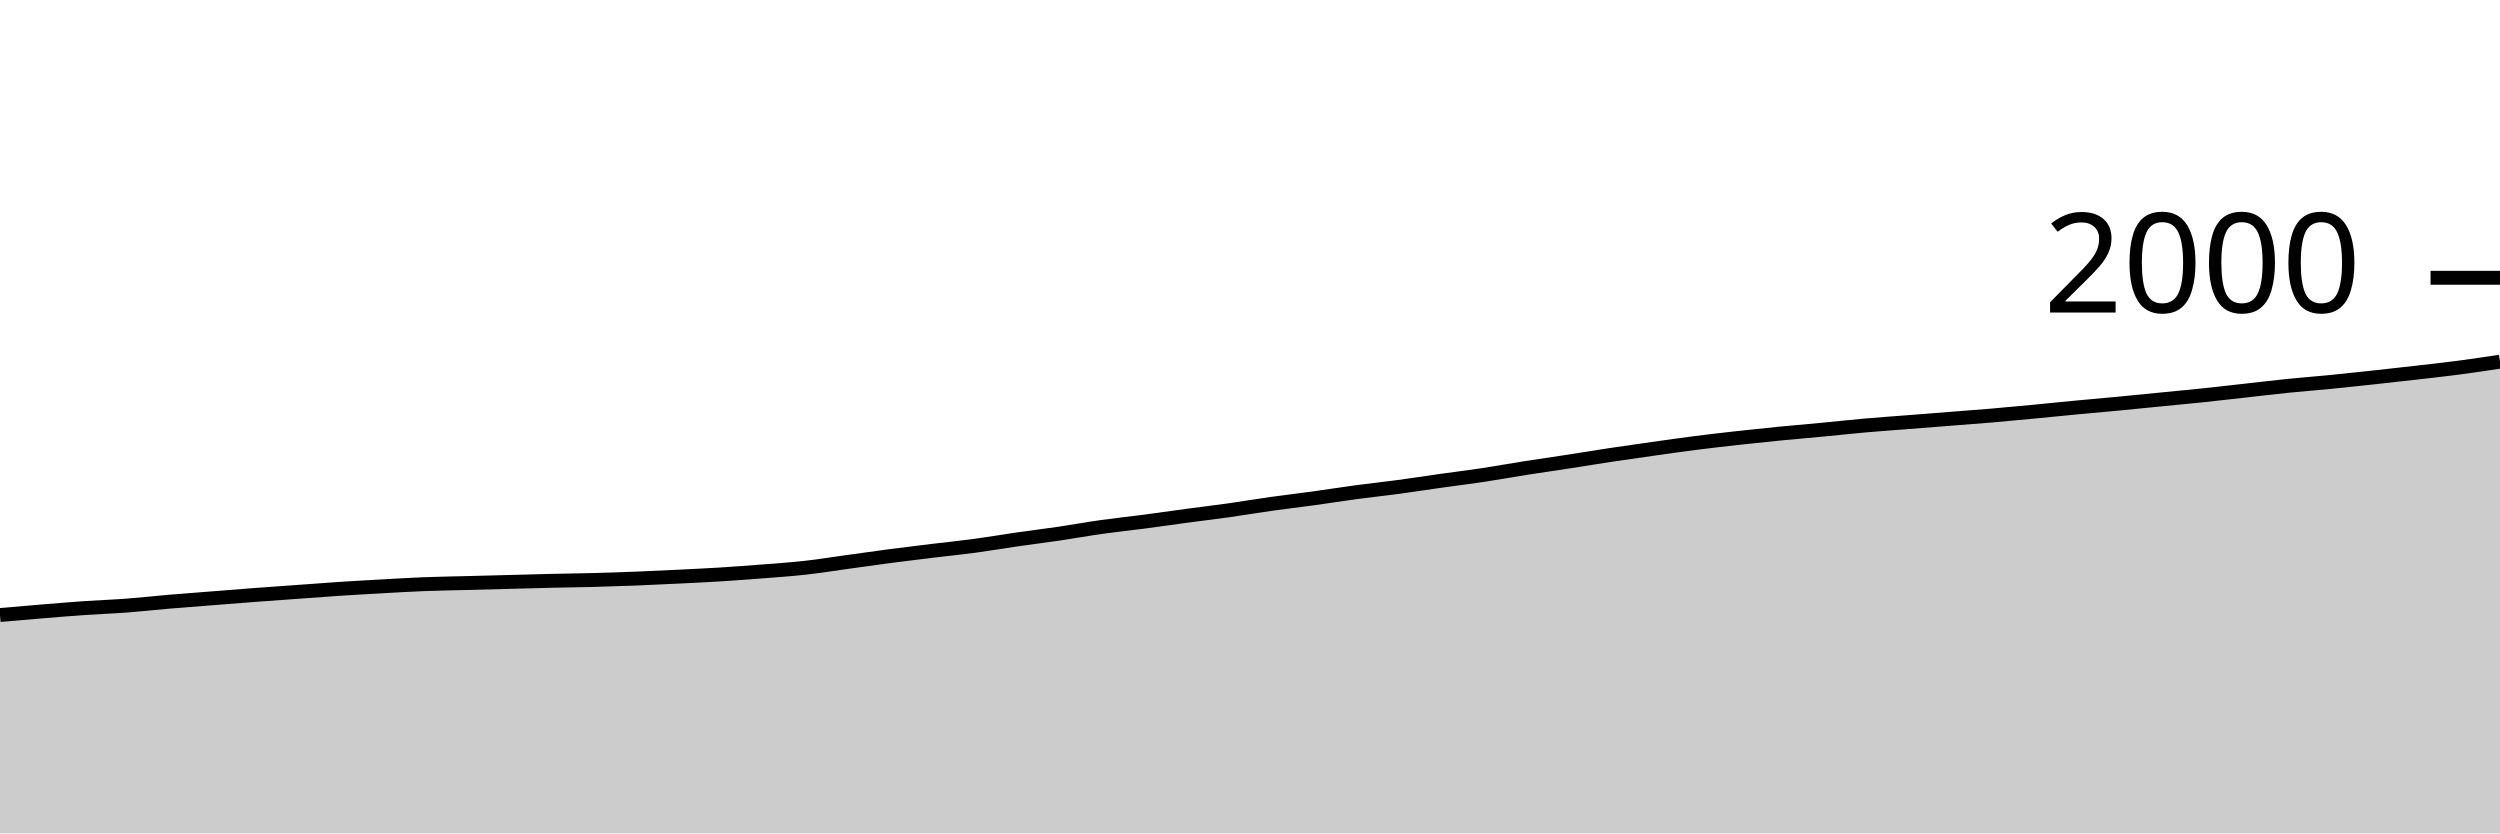
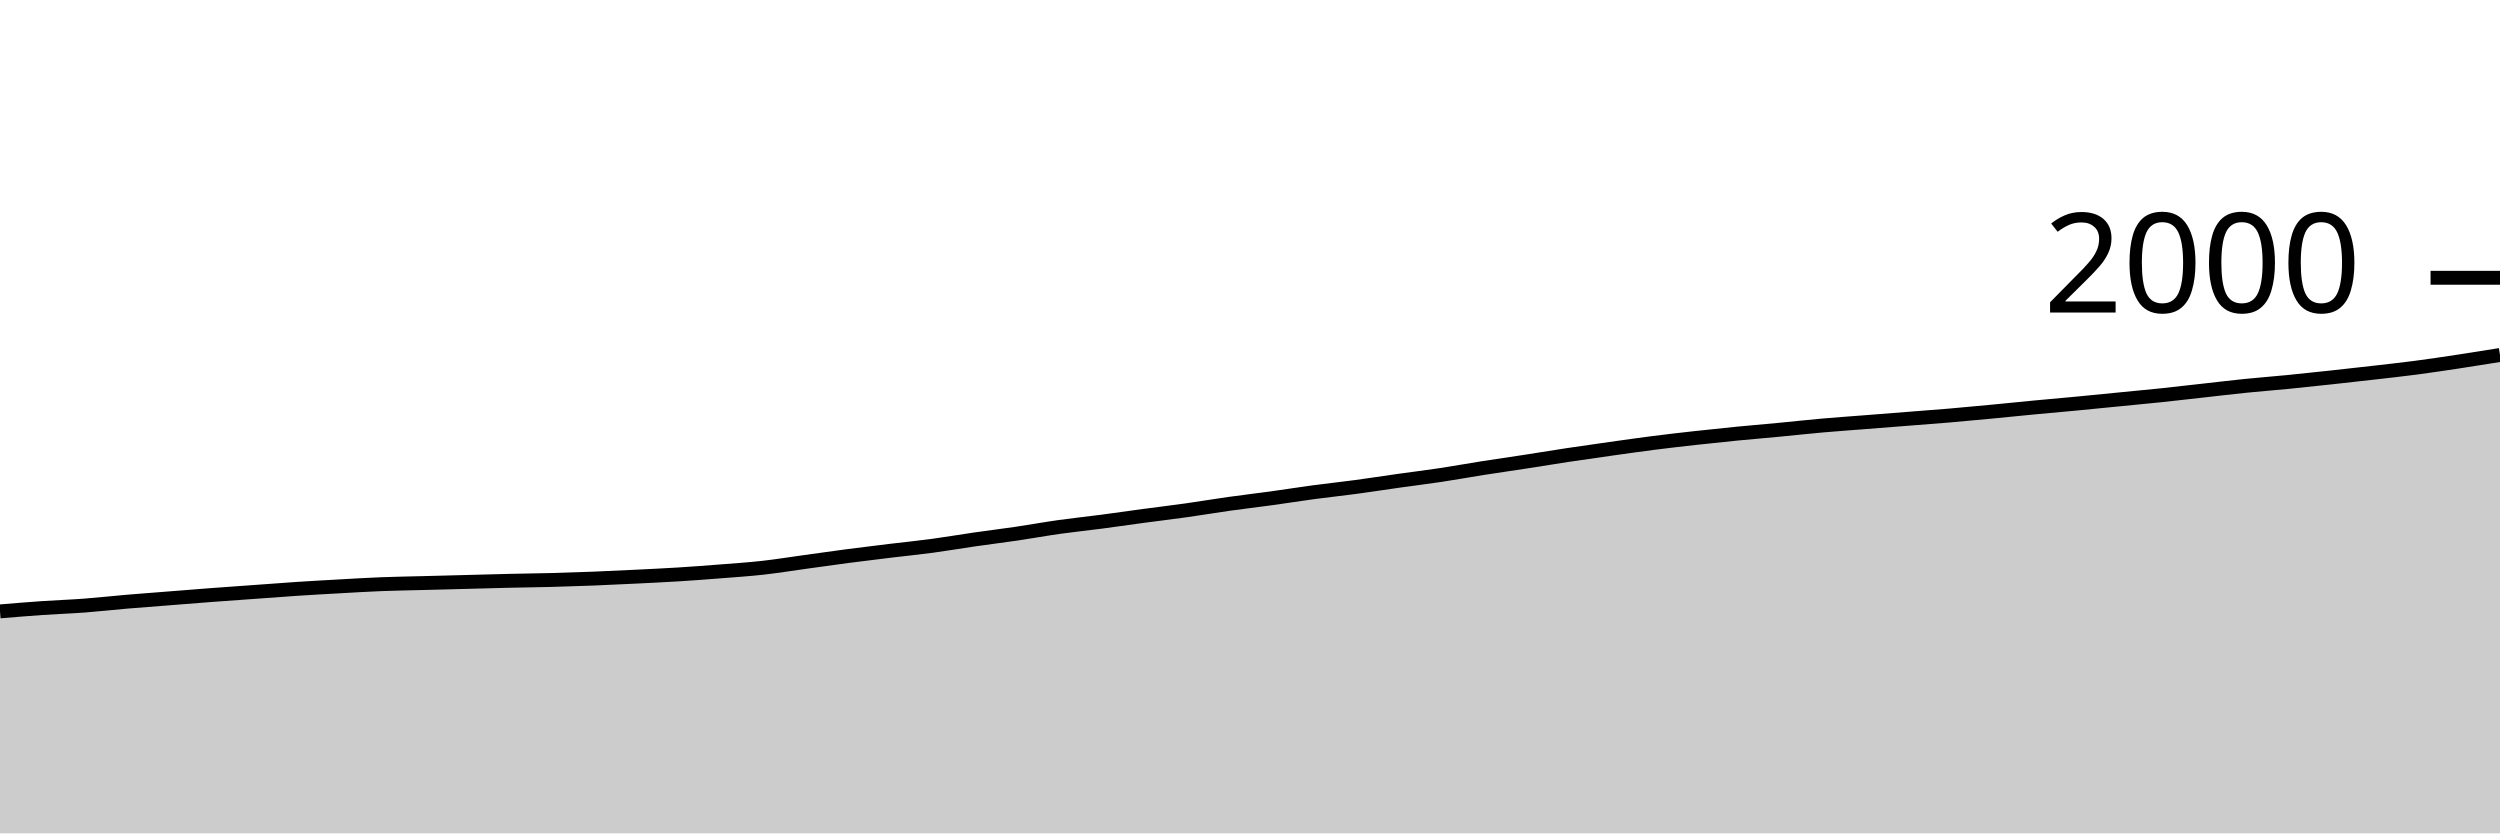
<svg xmlns="http://www.w3.org/2000/svg" viewBox="0 0 180 60">
  <g transform="translate(0,20)">
-     <path class="area" fill="rgba(0, 0, 0, 0.2)" d="M0,24.28C1.017,24.192,2.034,24.103,3.051,24.02C4.068,23.937,5.085,23.85,6.102,23.78C7.119,23.71,8.136,23.677,9.153,23.6C10.169,23.523,11.186,23.407,12.203,23.32C13.22,23.233,14.237,23.16,15.254,23.08C16.271,23,17.288,22.917,18.305,22.84C19.322,22.763,20.339,22.693,21.356,22.62C22.373,22.547,23.39,22.467,24.407,22.4C25.424,22.333,26.441,22.277,27.458,22.22C28.475,22.163,29.492,22.1,30.508,22.06C31.525,22.02,32.542,22.007,33.559,21.98C34.576,21.953,35.593,21.927,36.61,21.9C37.627,21.873,38.644,21.843,39.661,21.82C40.678,21.797,41.695,21.787,42.712,21.76C43.729,21.733,44.746,21.7,45.763,21.66C46.78,21.62,47.797,21.57,48.814,21.52C49.831,21.47,50.847,21.423,51.864,21.36C52.881,21.297,53.898,21.22,54.915,21.14C55.932,21.06,56.949,20.993,57.966,20.88C58.983,20.767,60,20.6,61.017,20.46C62.034,20.32,63.051,20.173,64.068,20.04C65.085,19.907,66.102,19.783,67.119,19.66C68.136,19.537,69.153,19.437,70.169,19.3C71.186,19.163,72.203,18.987,73.22,18.84C74.237,18.693,75.254,18.57,76.271,18.42C77.288,18.27,78.305,18.083,79.322,17.94C80.339,17.797,81.356,17.693,82.373,17.56C83.39,17.427,84.407,17.277,85.424,17.14C86.441,17.003,87.458,16.883,88.475,16.74C89.492,16.597,90.508,16.423,91.525,16.28C92.542,16.137,93.559,16.02,94.576,15.88C95.593,15.74,96.61,15.577,97.627,15.44C98.644,15.303,99.661,15.197,100.678,15.06C101.695,14.923,102.712,14.763,103.729,14.62C104.746,14.477,105.763,14.353,106.78,14.2C107.797,14.047,108.814,13.86,109.831,13.7C110.847,13.54,111.864,13.397,112.881,13.24C113.898,13.083,114.915,12.913,115.932,12.76C116.949,12.607,117.966,12.463,118.983,12.32C120,12.177,121.017,12.03,122.034,11.9C123.051,11.77,124.068,11.653,125.085,11.54C126.102,11.427,127.119,11.32,128.136,11.22C129.153,11.12,130.169,11.037,131.186,10.94C132.203,10.843,133.22,10.73,134.237,10.64C135.254,10.55,136.271,10.48,137.288,10.4C138.305,10.32,139.322,10.24,140.339,10.16C141.356,10.08,142.373,10.007,143.39,9.92C144.407,9.833,145.424,9.737,146.441,9.64C147.458,9.543,148.475,9.437,149.492,9.34C150.508,9.243,151.525,9.157,152.542,9.06C153.559,8.963,154.576,8.86,155.593,8.76C156.61,8.66,157.627,8.567,158.644,8.46C159.661,8.353,160.678,8.233,161.695,8.12C162.712,8.007,163.729,7.883,164.746,7.78C165.763,7.677,166.78,7.6,167.797,7.5C168.814,7.4,169.831,7.29,170.847,7.18C171.864,7.07,172.881,6.957,173.898,6.84C174.915,6.723,175.932,6.613,176.949,6.48C177.966,6.347,178.983,6.193,180,6.04L180,40C178.983,40,177.966,40,176.949,40C175.932,40,174.915,40,173.898,40C172.881,40,171.864,40,170.847,40C169.831,40,168.814,40,167.797,40C166.78,40,165.763,40,164.746,40C163.729,40,162.712,40,161.695,40C160.678,40,159.661,40,158.644,40C157.627,40,156.61,40,155.593,40C154.576,40,153.559,40,152.542,40C151.525,40,150.508,40,149.492,40C148.475,40,147.458,40,146.441,40C145.424,40,144.407,40,143.39,40C142.373,40,141.356,40,140.339,40C139.322,40,138.305,40,137.288,40C136.271,40,135.254,40,134.237,40C133.22,40,132.203,40,131.186,40C130.169,40,129.153,40,128.136,40C127.119,40,126.102,40,125.085,40C124.068,40,123.051,40,122.034,40C121.017,40,120,40,118.983,40C117.966,40,116.949,40,115.932,40C114.915,40,113.898,40,112.881,40C111.864,40,110.847,40,109.831,40C108.814,40,107.797,40,106.78,40C105.763,40,104.746,40,103.729,40C102.712,40,101.695,40,100.678,40C99.661,40,98.644,40,97.627,40C96.61,40,95.593,40,94.576,40C93.559,40,92.542,40,91.525,40C90.508,40,89.492,40,88.475,40C87.458,40,86.441,40,85.424,40C84.407,40,83.39,40,82.373,40C81.356,40,80.339,40,79.322,40C78.305,40,77.288,40,76.271,40C75.254,40,74.237,40,73.22,40C72.203,40,71.186,40,70.169,40C69.153,40,68.136,40,67.119,40C66.102,40,65.085,40,64.068,40C63.051,40,62.034,40,61.017,40C60,40,58.983,40,57.966,40C56.949,40,55.932,40,54.915,40C53.898,40,52.881,40,51.864,40C50.847,40,49.831,40,48.814,40C47.797,40,46.78,40,45.763,40C44.746,40,43.729,40,42.712,40C41.695,40,40.678,40,39.661,40C38.644,40,37.627,40,36.61,40C35.593,40,34.576,40,33.559,40C32.542,40,31.525,40,30.508,40C29.492,40,28.475,40,27.458,40C26.441,40,25.424,40,24.407,40C23.39,40,22.373,40,21.356,40C20.339,40,19.322,40,18.305,40C17.288,40,16.271,40,15.254,40C14.237,40,13.22,40,12.203,40C11.186,40,10.169,40,9.153,40C8.136,40,7.119,40,6.102,40C5.085,40,4.068,40,3.051,40C2.034,40,1.017,40,0,40Z" />
-     <path class="line" stroke="black" fill="none" d="M0,24.28C1.017,24.192,2.034,24.103,3.051,24.02C4.068,23.937,5.085,23.85,6.102,23.78C7.119,23.71,8.136,23.677,9.153,23.6C10.169,23.523,11.186,23.407,12.203,23.32C13.22,23.233,14.237,23.16,15.254,23.08C16.271,23,17.288,22.917,18.305,22.84C19.322,22.763,20.339,22.693,21.356,22.62C22.373,22.547,23.39,22.467,24.407,22.4C25.424,22.333,26.441,22.277,27.458,22.22C28.475,22.163,29.492,22.1,30.508,22.06C31.525,22.02,32.542,22.007,33.559,21.98C34.576,21.953,35.593,21.927,36.61,21.9C37.627,21.873,38.644,21.843,39.661,21.82C40.678,21.797,41.695,21.787,42.712,21.76C43.729,21.733,44.746,21.7,45.763,21.66C46.78,21.62,47.797,21.57,48.814,21.52C49.831,21.47,50.847,21.423,51.864,21.36C52.881,21.297,53.898,21.22,54.915,21.14C55.932,21.06,56.949,20.993,57.966,20.88C58.983,20.767,60,20.6,61.017,20.46C62.034,20.32,63.051,20.173,64.068,20.04C65.085,19.907,66.102,19.783,67.119,19.66C68.136,19.537,69.153,19.437,70.169,19.3C71.186,19.163,72.203,18.987,73.22,18.84C74.237,18.693,75.254,18.57,76.271,18.42C77.288,18.27,78.305,18.083,79.322,17.94C80.339,17.797,81.356,17.693,82.373,17.56C83.39,17.427,84.407,17.277,85.424,17.14C86.441,17.003,87.458,16.883,88.475,16.74C89.492,16.597,90.508,16.423,91.525,16.28C92.542,16.137,93.559,16.02,94.576,15.88C95.593,15.74,96.61,15.577,97.627,15.44C98.644,15.303,99.661,15.197,100.678,15.06C101.695,14.923,102.712,14.763,103.729,14.62C104.746,14.477,105.763,14.353,106.78,14.2C107.797,14.047,108.814,13.86,109.831,13.7C110.847,13.54,111.864,13.397,112.881,13.24C113.898,13.083,114.915,12.913,115.932,12.76C116.949,12.607,117.966,12.463,118.983,12.32C120,12.177,121.017,12.03,122.034,11.9C123.051,11.77,124.068,11.653,125.085,11.54C126.102,11.427,127.119,11.32,128.136,11.22C129.153,11.12,130.169,11.037,131.186,10.94C132.203,10.843,133.22,10.73,134.237,10.64C135.254,10.55,136.271,10.48,137.288,10.4C138.305,10.32,139.322,10.24,140.339,10.16C141.356,10.08,142.373,10.007,143.39,9.92C144.407,9.833,145.424,9.737,146.441,9.64C147.458,9.543,148.475,9.437,149.492,9.34C150.508,9.243,151.525,9.157,152.542,9.06C153.559,8.963,154.576,8.86,155.593,8.76C156.61,8.66,157.627,8.567,158.644,8.46C159.661,8.353,160.678,8.233,161.695,8.12C162.712,8.007,163.729,7.883,164.746,7.78C165.763,7.677,166.78,7.6,167.797,7.5C168.814,7.4,169.831,7.29,170.847,7.18C171.864,7.07,172.881,6.957,173.898,6.84C174.915,6.723,175.932,6.613,176.949,6.48C177.966,6.347,178.983,6.193,180,6.04" />
+     <path class="area" fill="rgba(0, 0, 0, 0.2)" d="M0,24.02C1.017,23.935,2.034,23.85,3.051,23.78C4.068,23.71,5.085,23.677,6.102,23.6C7.119,23.523,8.136,23.407,9.153,23.32C10.169,23.233,11.186,23.16,12.203,23.08C13.22,23,14.237,22.917,15.254,22.84C16.271,22.763,17.288,22.693,18.305,22.62C19.322,22.547,20.339,22.467,21.356,22.4C22.373,22.333,23.39,22.277,24.407,22.22C25.424,22.163,26.441,22.1,27.458,22.06C28.475,22.02,29.492,22.007,30.508,21.98C31.525,21.953,32.542,21.927,33.559,21.9C34.576,21.873,35.593,21.843,36.61,21.82C37.627,21.797,38.644,21.787,39.661,21.76C40.678,21.733,41.695,21.7,42.712,21.66C43.729,21.62,44.746,21.57,45.763,21.52C46.78,21.47,47.797,21.423,48.814,21.36C49.831,21.297,50.847,21.22,51.864,21.14C52.881,21.06,53.898,20.993,54.915,20.88C55.932,20.767,56.949,20.6,57.966,20.46C58.983,20.32,60,20.173,61.017,20.04C62.034,19.907,63.051,19.783,64.068,19.66C65.085,19.537,66.102,19.437,67.119,19.3C68.136,19.163,69.153,18.987,70.169,18.84C71.186,18.693,72.203,18.57,73.22,18.42C74.237,18.27,75.254,18.083,76.271,17.94C77.288,17.797,78.305,17.693,79.322,17.56C80.339,17.427,81.356,17.277,82.373,17.14C83.39,17.003,84.407,16.883,85.424,16.74C86.441,16.597,87.458,16.423,88.475,16.28C89.492,16.137,90.508,16.02,91.525,15.88C92.542,15.74,93.559,15.577,94.576,15.44C95.593,15.303,96.61,15.197,97.627,15.06C98.644,14.923,99.661,14.763,100.678,14.62C101.695,14.477,102.712,14.353,103.729,14.2C104.746,14.047,105.763,13.86,106.78,13.7C107.797,13.54,108.814,13.397,109.831,13.24C110.847,13.083,111.864,12.913,112.881,12.76C113.898,12.607,114.915,12.463,115.932,12.32C116.949,12.177,117.966,12.03,118.983,11.9C120,11.77,121.017,11.653,122.034,11.54C123.051,11.427,124.068,11.32,125.085,11.22C126.102,11.12,127.119,11.037,128.136,10.94C129.153,10.843,130.169,10.73,131.186,10.64C132.203,10.55,133.22,10.48,134.237,10.4C135.254,10.32,136.271,10.24,137.288,10.16C138.305,10.08,139.322,10.007,140.339,9.92C141.356,9.833,142.373,9.737,143.39,9.64C144.407,9.543,145.424,9.437,146.441,9.34C147.458,9.243,148.475,9.157,149.492,9.06C150.508,8.963,151.525,8.86,152.542,8.76C153.559,8.66,154.576,8.567,155.593,8.46C156.61,8.353,157.627,8.233,158.644,8.12C159.661,8.007,160.678,7.883,161.695,7.78C162.712,7.677,163.729,7.6,164.746,7.5C165.763,7.4,166.78,7.29,167.797,7.18C168.814,7.07,169.831,6.957,170.847,6.84C171.864,6.723,172.881,6.613,173.898,6.48C174.915,6.347,175.932,6.193,176.949,6.04C177.966,5.887,178.983,5.723,180,5.56L180,40C178.983,40,177.966,40,176.949,40C175.932,40,174.915,40,173.898,40C172.881,40,171.864,40,170.847,40C169.831,40,168.814,40,167.797,40C166.78,40,165.763,40,164.746,40C163.729,40,162.712,40,161.695,40C160.678,40,159.661,40,158.644,40C157.627,40,156.61,40,155.593,40C154.576,40,153.559,40,152.542,40C151.525,40,150.508,40,149.492,40C148.475,40,147.458,40,146.441,40C145.424,40,144.407,40,143.39,40C142.373,40,141.356,40,140.339,40C139.322,40,138.305,40,137.288,40C136.271,40,135.254,40,134.237,40C133.22,40,132.203,40,131.186,40C130.169,40,129.153,40,128.136,40C127.119,40,126.102,40,125.085,40C124.068,40,123.051,40,122.034,40C121.017,40,120,40,118.983,40C117.966,40,116.949,40,115.932,40C114.915,40,113.898,40,112.881,40C111.864,40,110.847,40,109.831,40C108.814,40,107.797,40,106.78,40C105.763,40,104.746,40,103.729,40C102.712,40,101.695,40,100.678,40C99.661,40,98.644,40,97.627,40C96.61,40,95.593,40,94.576,40C93.559,40,92.542,40,91.525,40C90.508,40,89.492,40,88.475,40C87.458,40,86.441,40,85.424,40C84.407,40,83.39,40,82.373,40C81.356,40,80.339,40,79.322,40C78.305,40,77.288,40,76.271,40C75.254,40,74.237,40,73.22,40C72.203,40,71.186,40,70.169,40C69.153,40,68.136,40,67.119,40C66.102,40,65.085,40,64.068,40C63.051,40,62.034,40,61.017,40C60,40,58.983,40,57.966,40C56.949,40,55.932,40,54.915,40C53.898,40,52.881,40,51.864,40C50.847,40,49.831,40,48.814,40C47.797,40,46.78,40,45.763,40C44.746,40,43.729,40,42.712,40C41.695,40,40.678,40,39.661,40C38.644,40,37.627,40,36.61,40C35.593,40,34.576,40,33.559,40C32.542,40,31.525,40,30.508,40C29.492,40,28.475,40,27.458,40C26.441,40,25.424,40,24.407,40C23.39,40,22.373,40,21.356,40C20.339,40,19.322,40,18.305,40C17.288,40,16.271,40,15.254,40C14.237,40,13.22,40,12.203,40C11.186,40,10.169,40,9.153,40C8.136,40,7.119,40,6.102,40C5.085,40,4.068,40,3.051,40C2.034,40,1.017,40,0,40Z" />
+     <path class="line" stroke="black" fill="none" d="M0,24.02C1.017,23.935,2.034,23.85,3.051,23.78C4.068,23.71,5.085,23.677,6.102,23.6C7.119,23.523,8.136,23.407,9.153,23.32C10.169,23.233,11.186,23.16,12.203,23.08C13.22,23,14.237,22.917,15.254,22.84C16.271,22.763,17.288,22.693,18.305,22.62C19.322,22.547,20.339,22.467,21.356,22.4C22.373,22.333,23.39,22.277,24.407,22.22C25.424,22.163,26.441,22.1,27.458,22.06C28.475,22.02,29.492,22.007,30.508,21.98C31.525,21.953,32.542,21.927,33.559,21.9C34.576,21.873,35.593,21.843,36.61,21.82C37.627,21.797,38.644,21.787,39.661,21.76C40.678,21.733,41.695,21.7,42.712,21.66C43.729,21.62,44.746,21.57,45.763,21.52C46.78,21.47,47.797,21.423,48.814,21.36C49.831,21.297,50.847,21.22,51.864,21.14C52.881,21.06,53.898,20.993,54.915,20.88C55.932,20.767,56.949,20.6,57.966,20.46C58.983,20.32,60,20.173,61.017,20.04C62.034,19.907,63.051,19.783,64.068,19.66C65.085,19.537,66.102,19.437,67.119,19.3C68.136,19.163,69.153,18.987,70.169,18.84C71.186,18.693,72.203,18.57,73.22,18.42C74.237,18.27,75.254,18.083,76.271,17.94C77.288,17.797,78.305,17.693,79.322,17.56C80.339,17.427,81.356,17.277,82.373,17.14C83.39,17.003,84.407,16.883,85.424,16.74C86.441,16.597,87.458,16.423,88.475,16.28C89.492,16.137,90.508,16.02,91.525,15.88C92.542,15.74,93.559,15.577,94.576,15.44C95.593,15.303,96.61,15.197,97.627,15.06C98.644,14.923,99.661,14.763,100.678,14.62C101.695,14.477,102.712,14.353,103.729,14.2C104.746,14.047,105.763,13.86,106.78,13.7C107.797,13.54,108.814,13.397,109.831,13.24C110.847,13.083,111.864,12.913,112.881,12.76C113.898,12.607,114.915,12.463,115.932,12.32C116.949,12.177,117.966,12.03,118.983,11.9C120,11.77,121.017,11.653,122.034,11.54C123.051,11.427,124.068,11.32,125.085,11.22C126.102,11.12,127.119,11.037,128.136,10.94C129.153,10.843,130.169,10.73,131.186,10.64C132.203,10.55,133.22,10.48,134.237,10.4C135.254,10.32,136.271,10.24,137.288,10.16C138.305,10.08,139.322,10.007,140.339,9.92C141.356,9.833,142.373,9.737,143.39,9.64C144.407,9.543,145.424,9.437,146.441,9.34C147.458,9.243,148.475,9.157,149.492,9.06C150.508,8.963,151.525,8.86,152.542,8.76C153.559,8.66,154.576,8.567,155.593,8.46C156.61,8.353,157.627,8.233,158.644,8.12C159.661,8.007,160.678,7.883,161.695,7.78C162.712,7.677,163.729,7.6,164.746,7.5C165.763,7.4,166.78,7.29,167.797,7.18C168.814,7.07,169.831,6.957,170.847,6.84C171.864,6.723,172.881,6.613,173.898,6.48C174.915,6.347,175.932,6.193,176.949,6.04C177.966,5.887,178.983,5.723,180,5.56" />
    <path class="axis-ceiling" stroke-width="1" stroke="black" fill="none" d="M175,0L180,0" />
    <text class="axis-ceiling-label" font-family="sans-serif" text-anchor="end" font-size="10px" x="170" y="2.5">2000</text>
  </g>
</svg>
